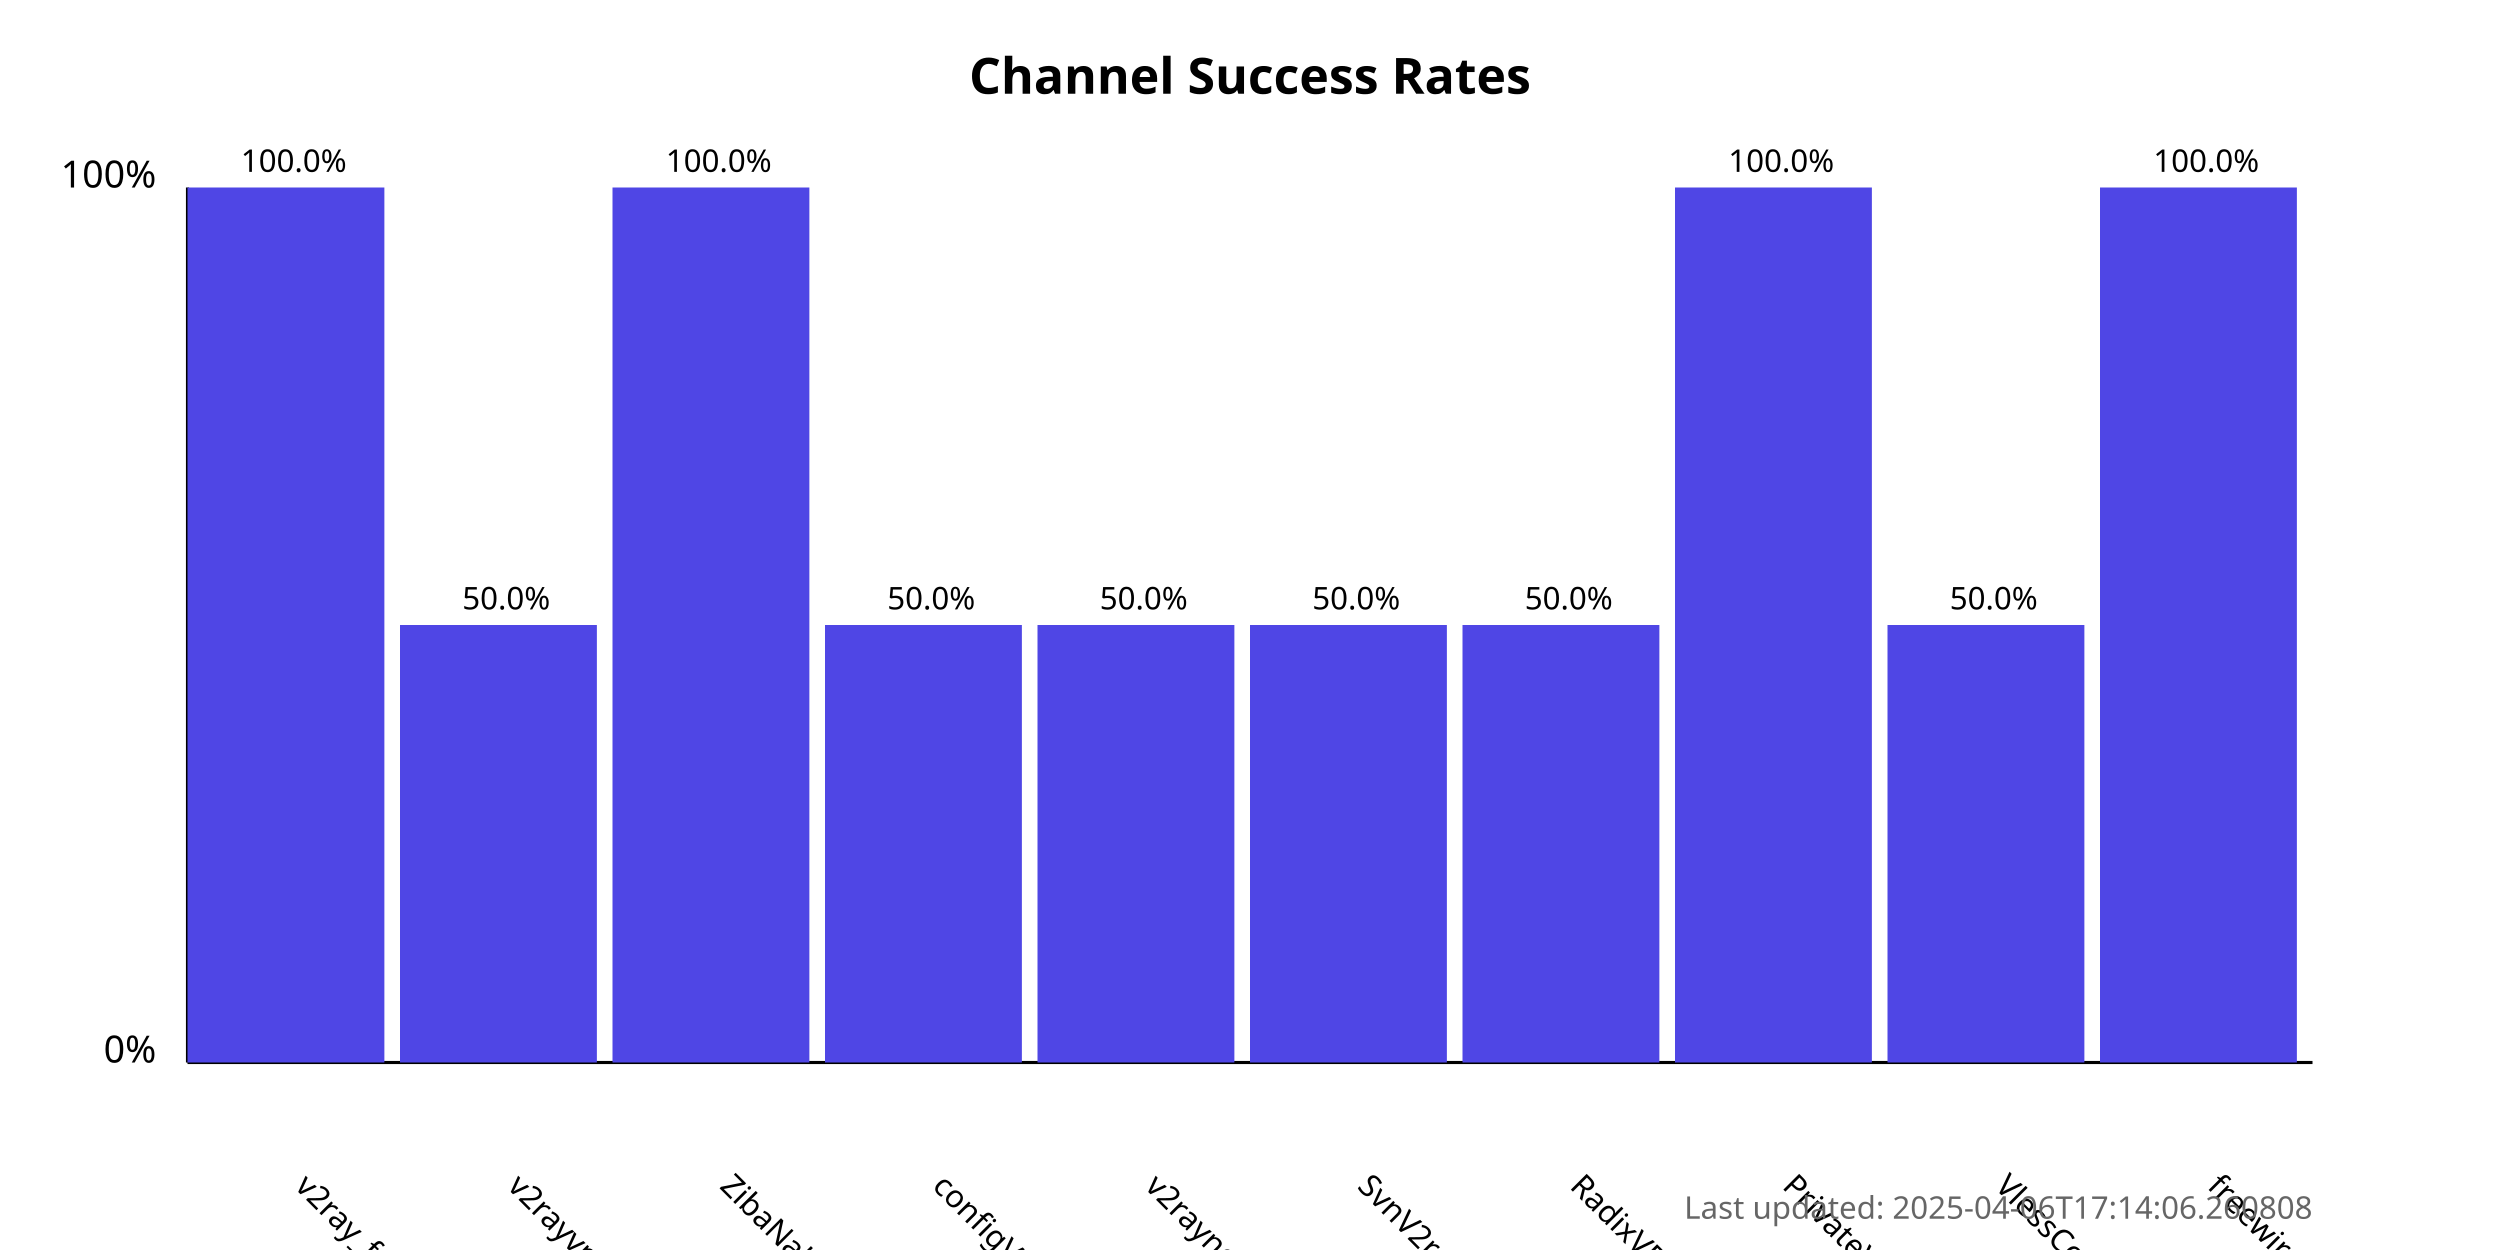
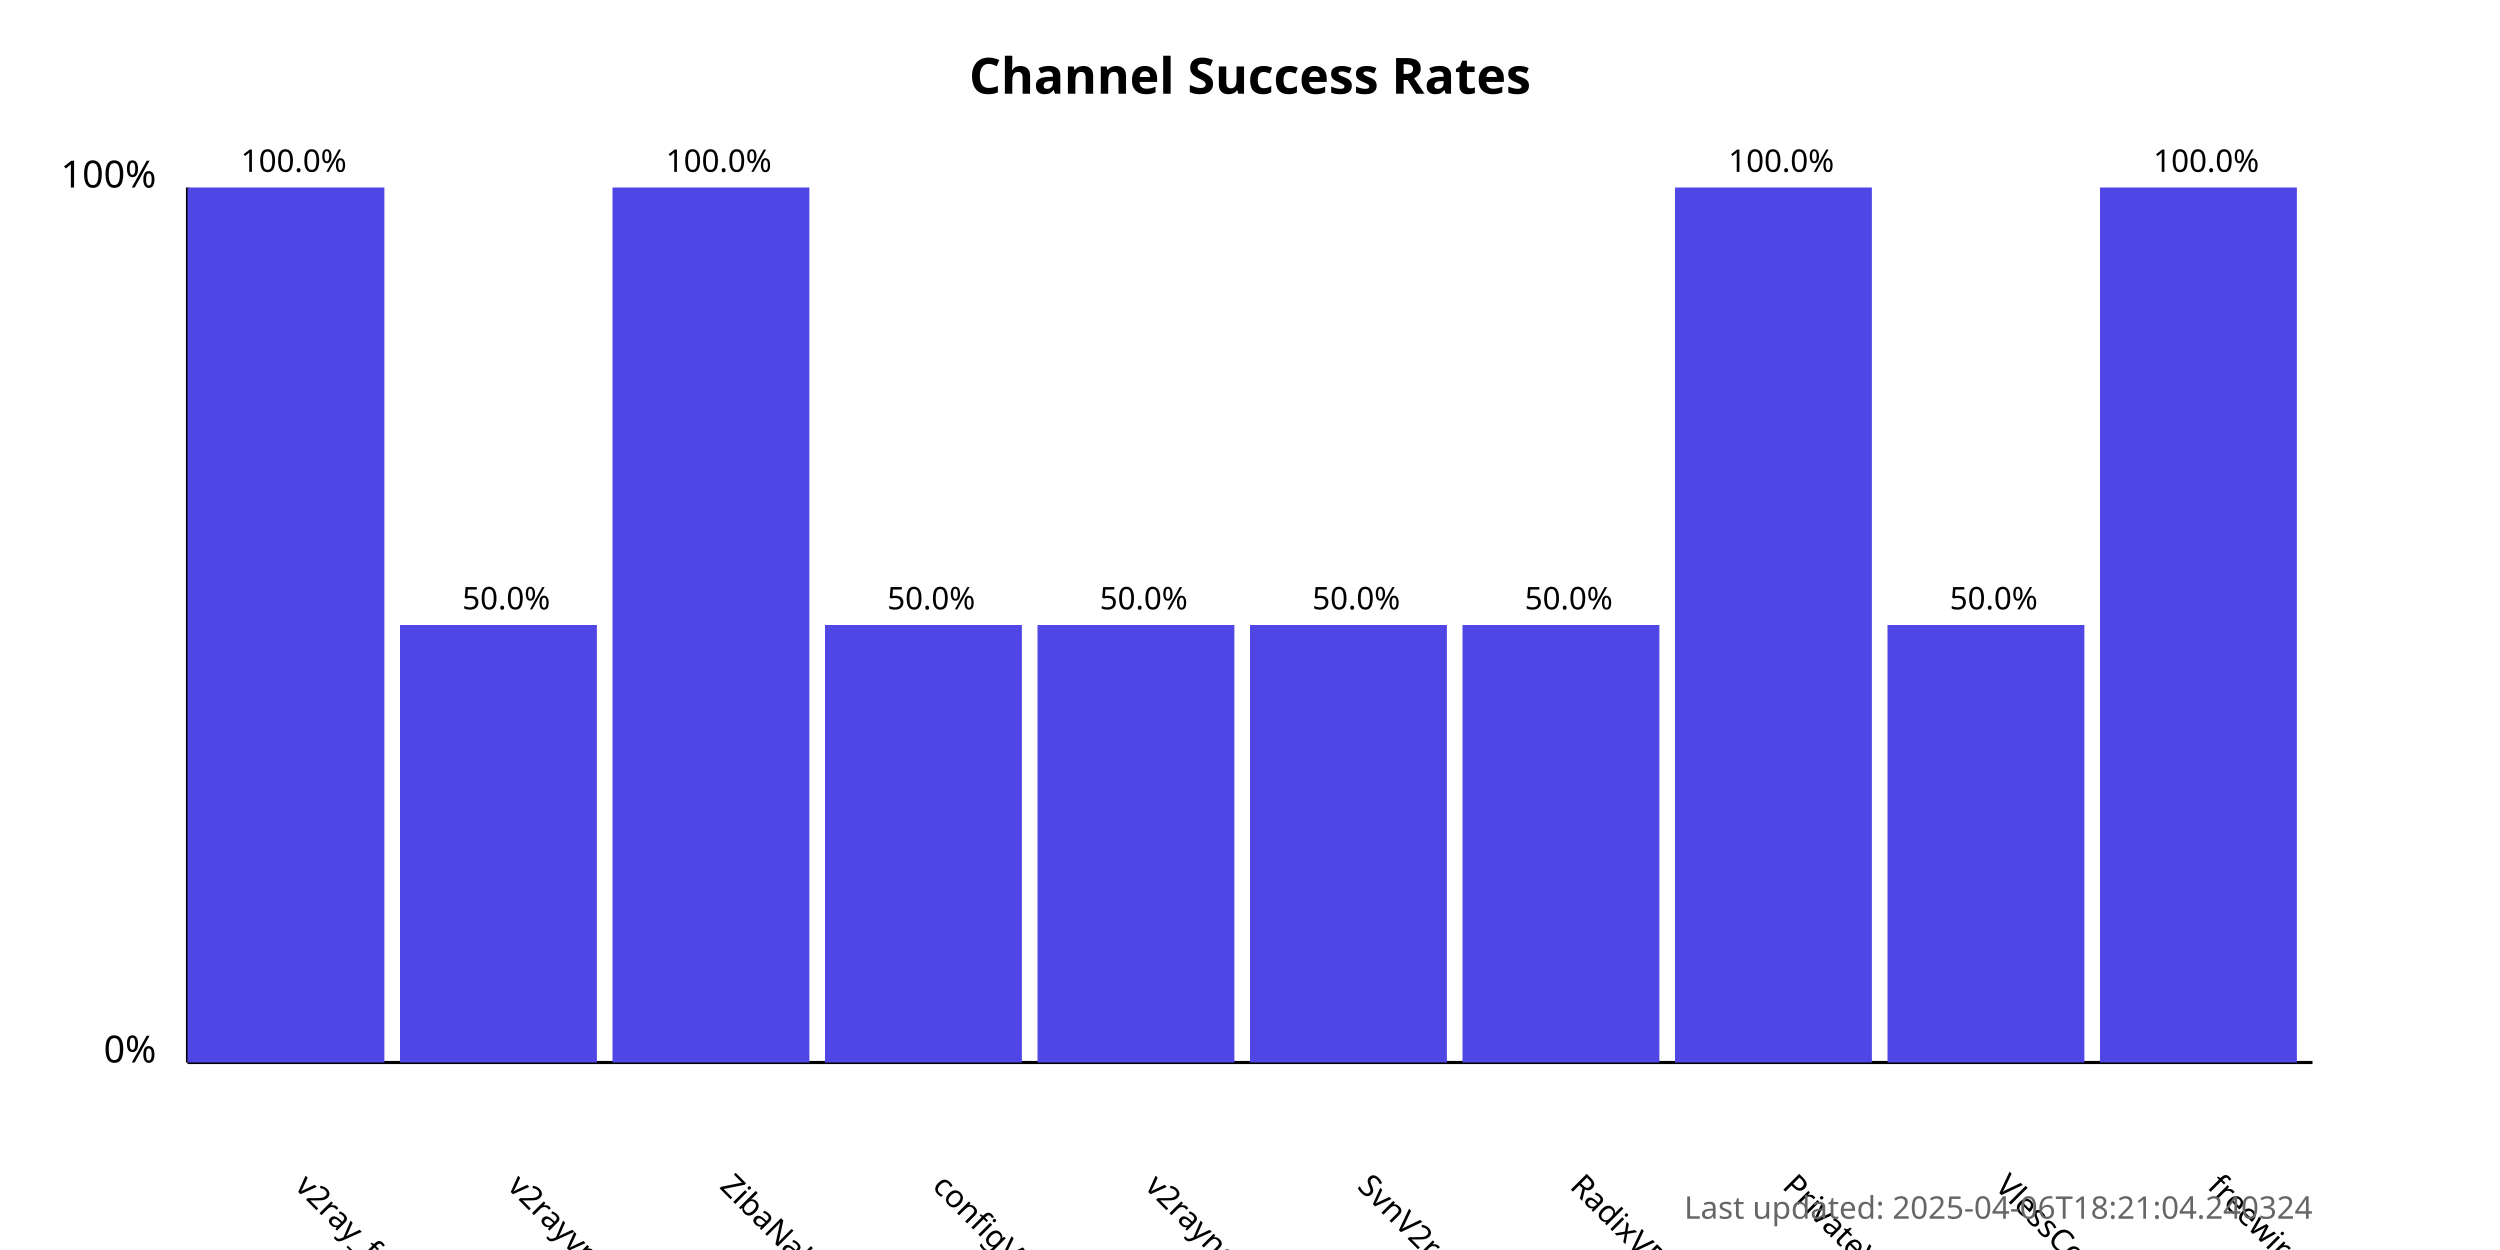
<svg xmlns="http://www.w3.org/2000/svg" width="800" height="400">
  <style>
            .chart-title { font: bold 16px sans-serif; }
            .axis-label { font: 12px sans-serif; }
            .tick-label { font: 10px sans-serif; }
            .bar { fill: #4f46e5; }
            .bar:hover { fill: #6366f1; }
            .timestamp { font: 10px sans-serif; fill: #666; }
        </style>
  <text x="400.0" y="30" text-anchor="middle" class="chart-title">
            Channel Success Rates
        </text>
  <line x1="60" y1="340" x2="60" y2="60" stroke="black" stroke-width="1" />
  <line x1="60" y1="340" x2="740" y2="340" stroke="black" stroke-width="1" />
  <text x="50" y="340" text-anchor="end" class="axis-label">0%</text>
  <text x="50" y="60" text-anchor="end" class="axis-label">100%</text>
  <g>
    <rect x="60" y="60.0" width="63.0" height="280.0" class="bar" />
    <text x="94.0" y="380" transform="rotate(45, 94.0, 380)" text-anchor="start" class="tick-label">
                v2ray_free_conf
            </text>
    <text x="94.0" y="55.0" text-anchor="middle" class="tick-label">
                100.0%
            </text>
  </g>
  <g>
    <rect x="128.0" y="200.0" width="63.0" height="140.0" class="bar" />
    <text x="162.0" y="380" transform="rotate(45, 162.0, 380)" text-anchor="start" class="tick-label">
                v2rayvpno
            </text>
    <text x="162.0" y="195.0" text-anchor="middle" class="tick-label">
                50.0%
            </text>
  </g>
  <g>
    <rect x="196.0" y="60.0" width="63.0" height="280.0" class="bar" />
    <text x="230.0" y="380" transform="rotate(45, 230.0, 380)" text-anchor="start" class="tick-label">
                ZibaNabz
            </text>
    <text x="230.0" y="55.0" text-anchor="middle" class="tick-label">
                100.0%
            </text>
  </g>
  <g>
    <rect x="264.0" y="200.0" width="63.0" height="140.0" class="bar" />
    <text x="298.0" y="380" transform="rotate(45, 298.0, 380)" text-anchor="start" class="tick-label">
                configV2rayForFree
            </text>
    <text x="298.0" y="195.0" text-anchor="middle" class="tick-label">
                50.0%
            </text>
  </g>
  <g>
    <rect x="332.0" y="200.0" width="63.0" height="140.0" class="bar" />
    <text x="366.0" y="380" transform="rotate(45, 366.0, 380)" text-anchor="start" class="tick-label">
                v2rayngvpn
            </text>
    <text x="366.0" y="195.0" text-anchor="middle" class="tick-label">
                50.0%
            </text>
  </g>
  <g>
    <rect x="400.0" y="200.0" width="63.0" height="140.0" class="bar" />
    <text x="434.0" y="380" transform="rotate(45, 434.0, 380)" text-anchor="start" class="tick-label">
                SvnV2ray
            </text>
    <text x="434.0" y="195.0" text-anchor="middle" class="tick-label">
                50.0%
            </text>
  </g>
  <g>
    <rect x="468.0" y="200.0" width="63.0" height="140.0" class="bar" />
    <text x="502.0" y="380" transform="rotate(45, 502.0, 380)" text-anchor="start" class="tick-label">
                RadixVPN
            </text>
    <text x="502.0" y="195.0" text-anchor="middle" class="tick-label">
                50.0%
            </text>
  </g>
  <g>
    <rect x="536.0" y="60.0" width="63.0" height="280.0" class="bar" />
    <text x="570.0" y="380" transform="rotate(45, 570.0, 380)" text-anchor="start" class="tick-label">
                PrivateVPNs
            </text>
    <text x="570.0" y="55.0" text-anchor="middle" class="tick-label">
                100.0%
            </text>
  </g>
  <g>
    <rect x="604.0" y="200.0" width="63.0" height="140.0" class="bar" />
    <text x="638.0" y="380" transform="rotate(45, 638.0, 380)" text-anchor="start" class="tick-label">
                VlessConfig
            </text>
    <text x="638.0" y="195.0" text-anchor="middle" class="tick-label">
                50.0%
            </text>
  </g>
  <g>
    <rect x="672.0" y="60.0" width="63.0" height="280.0" class="bar" />
    <text x="706.0" y="380" transform="rotate(45, 706.0, 380)" text-anchor="start" class="tick-label">
                freewireguard
            </text>
    <text x="706.0" y="55.0" text-anchor="middle" class="tick-label">
                100.0%
            </text>
  </g>
  <text x="740" y="390" text-anchor="end" class="timestamp">
-             Last updated: 2025-04-06T17:14:06.260808
+             Last updated: 2025-04-06T18:21:04.240324
        </text>
</svg>
